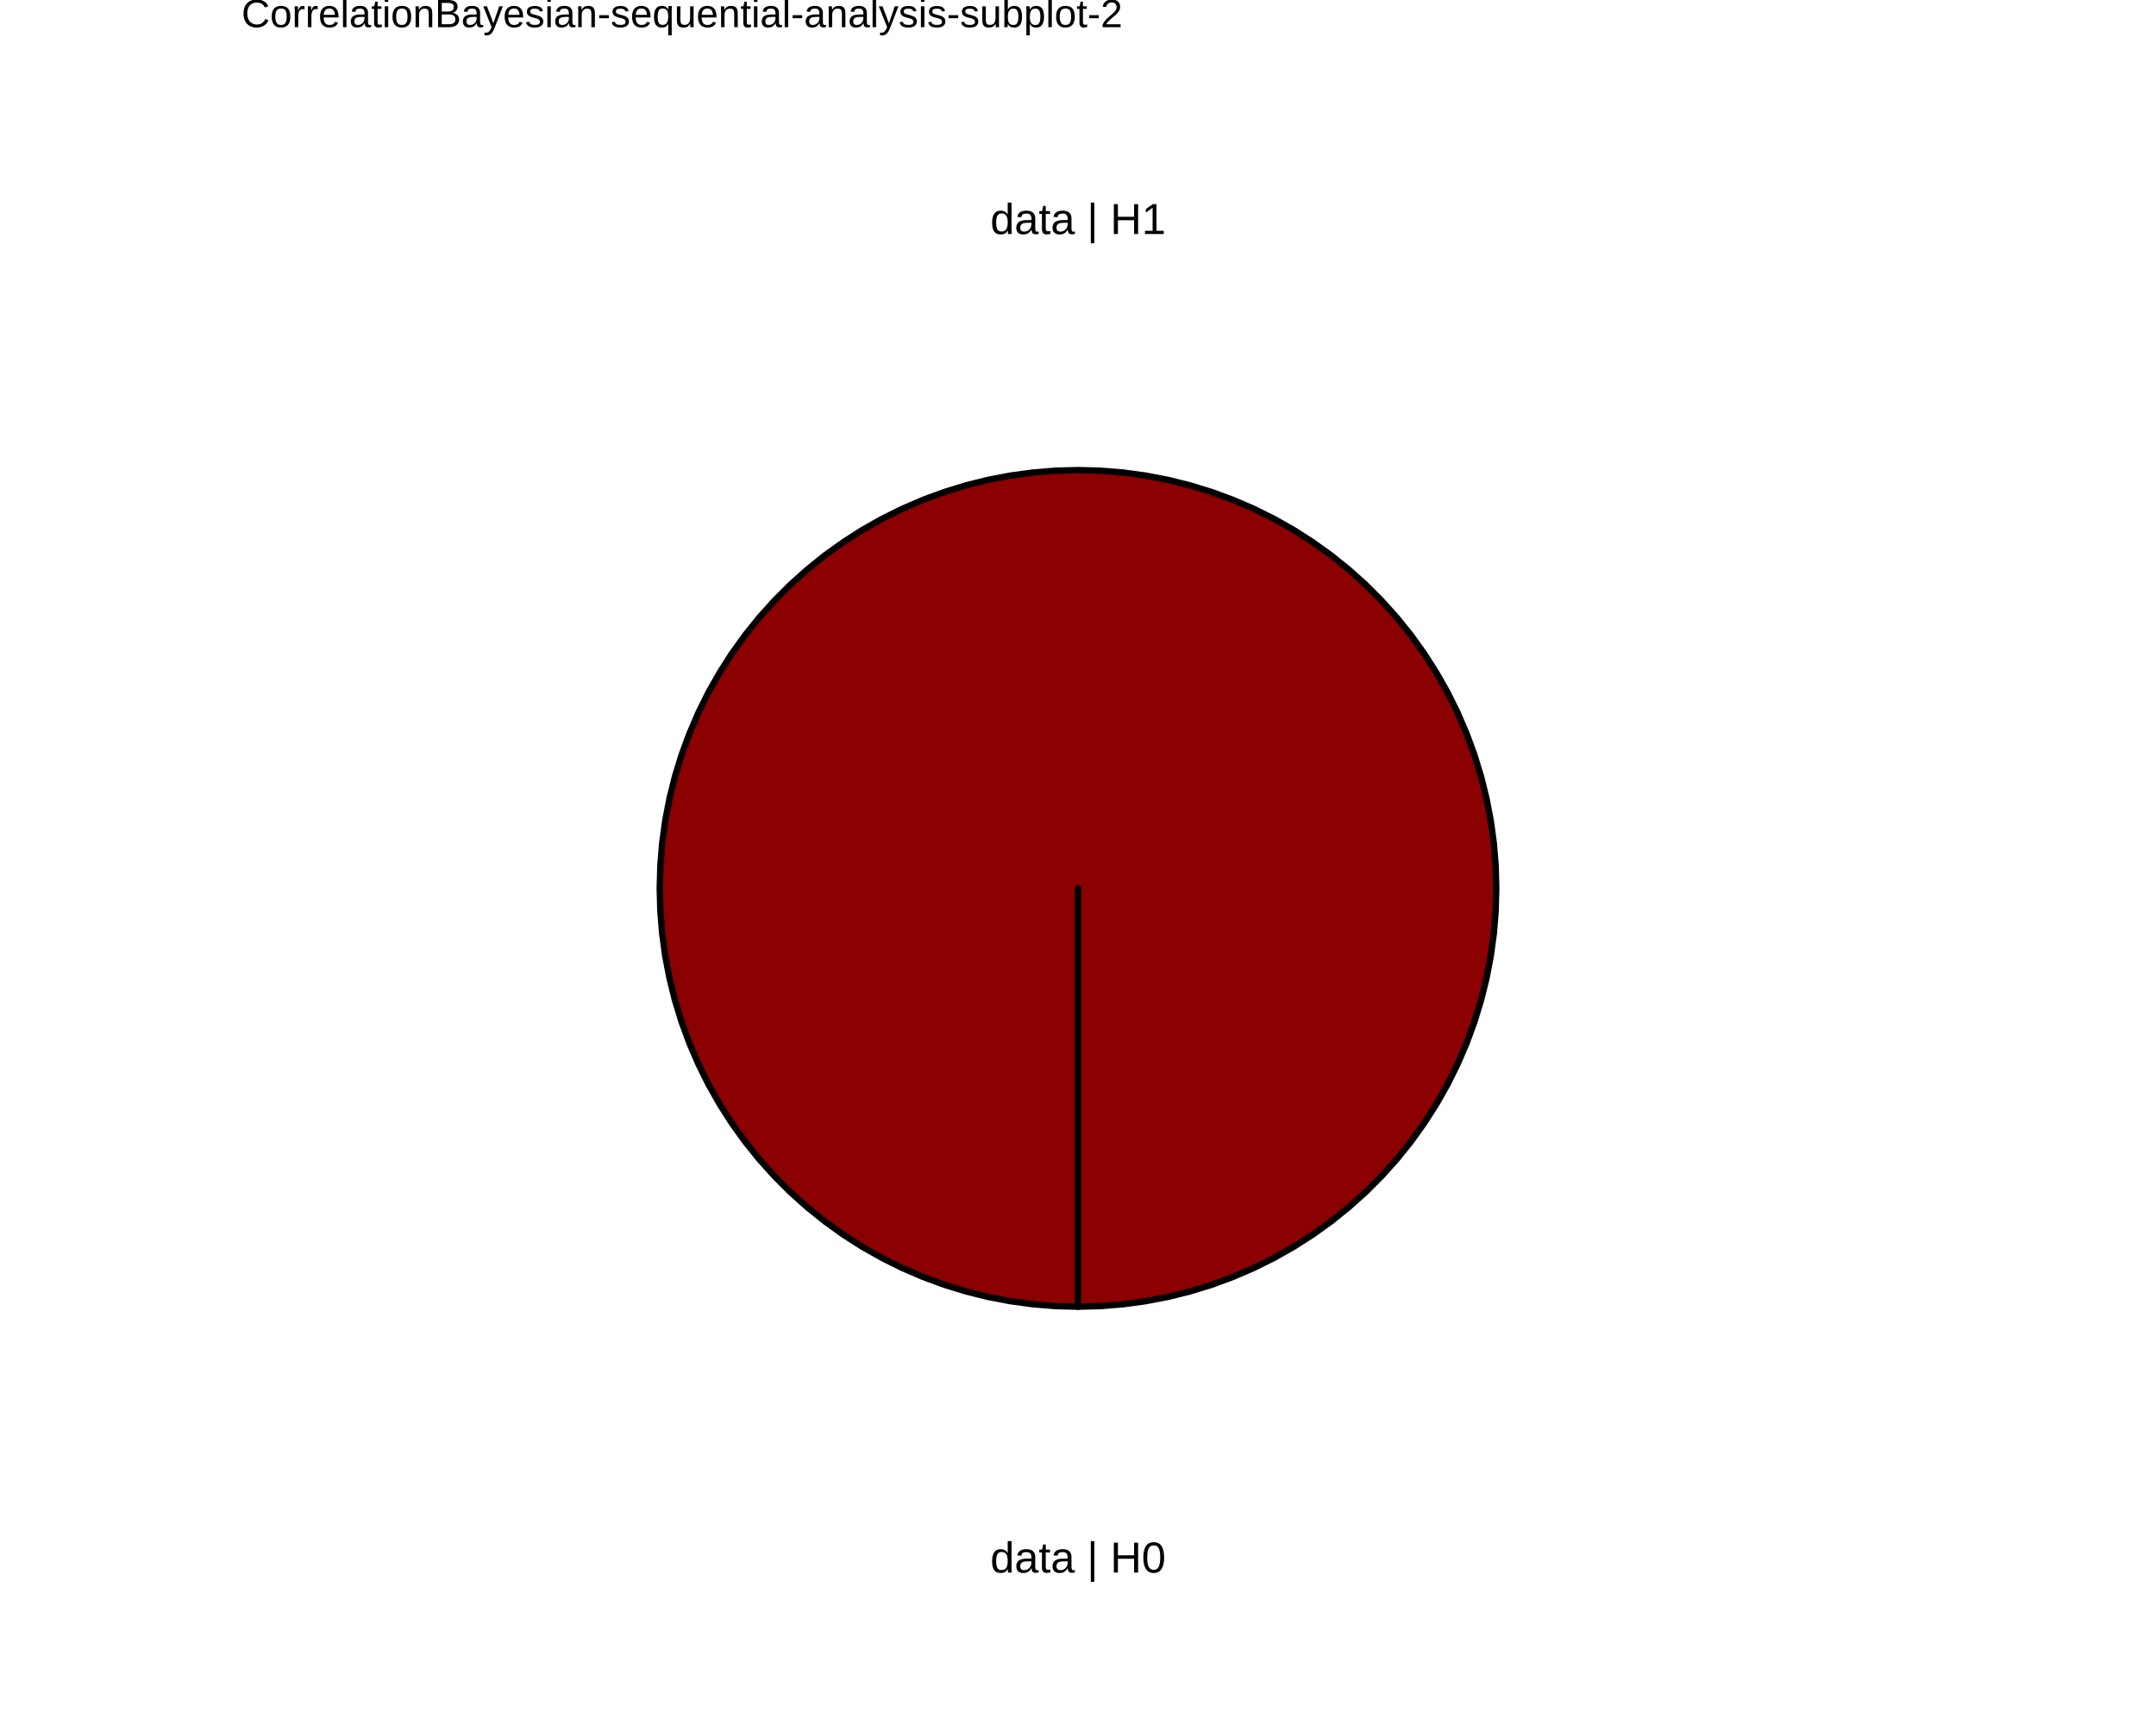
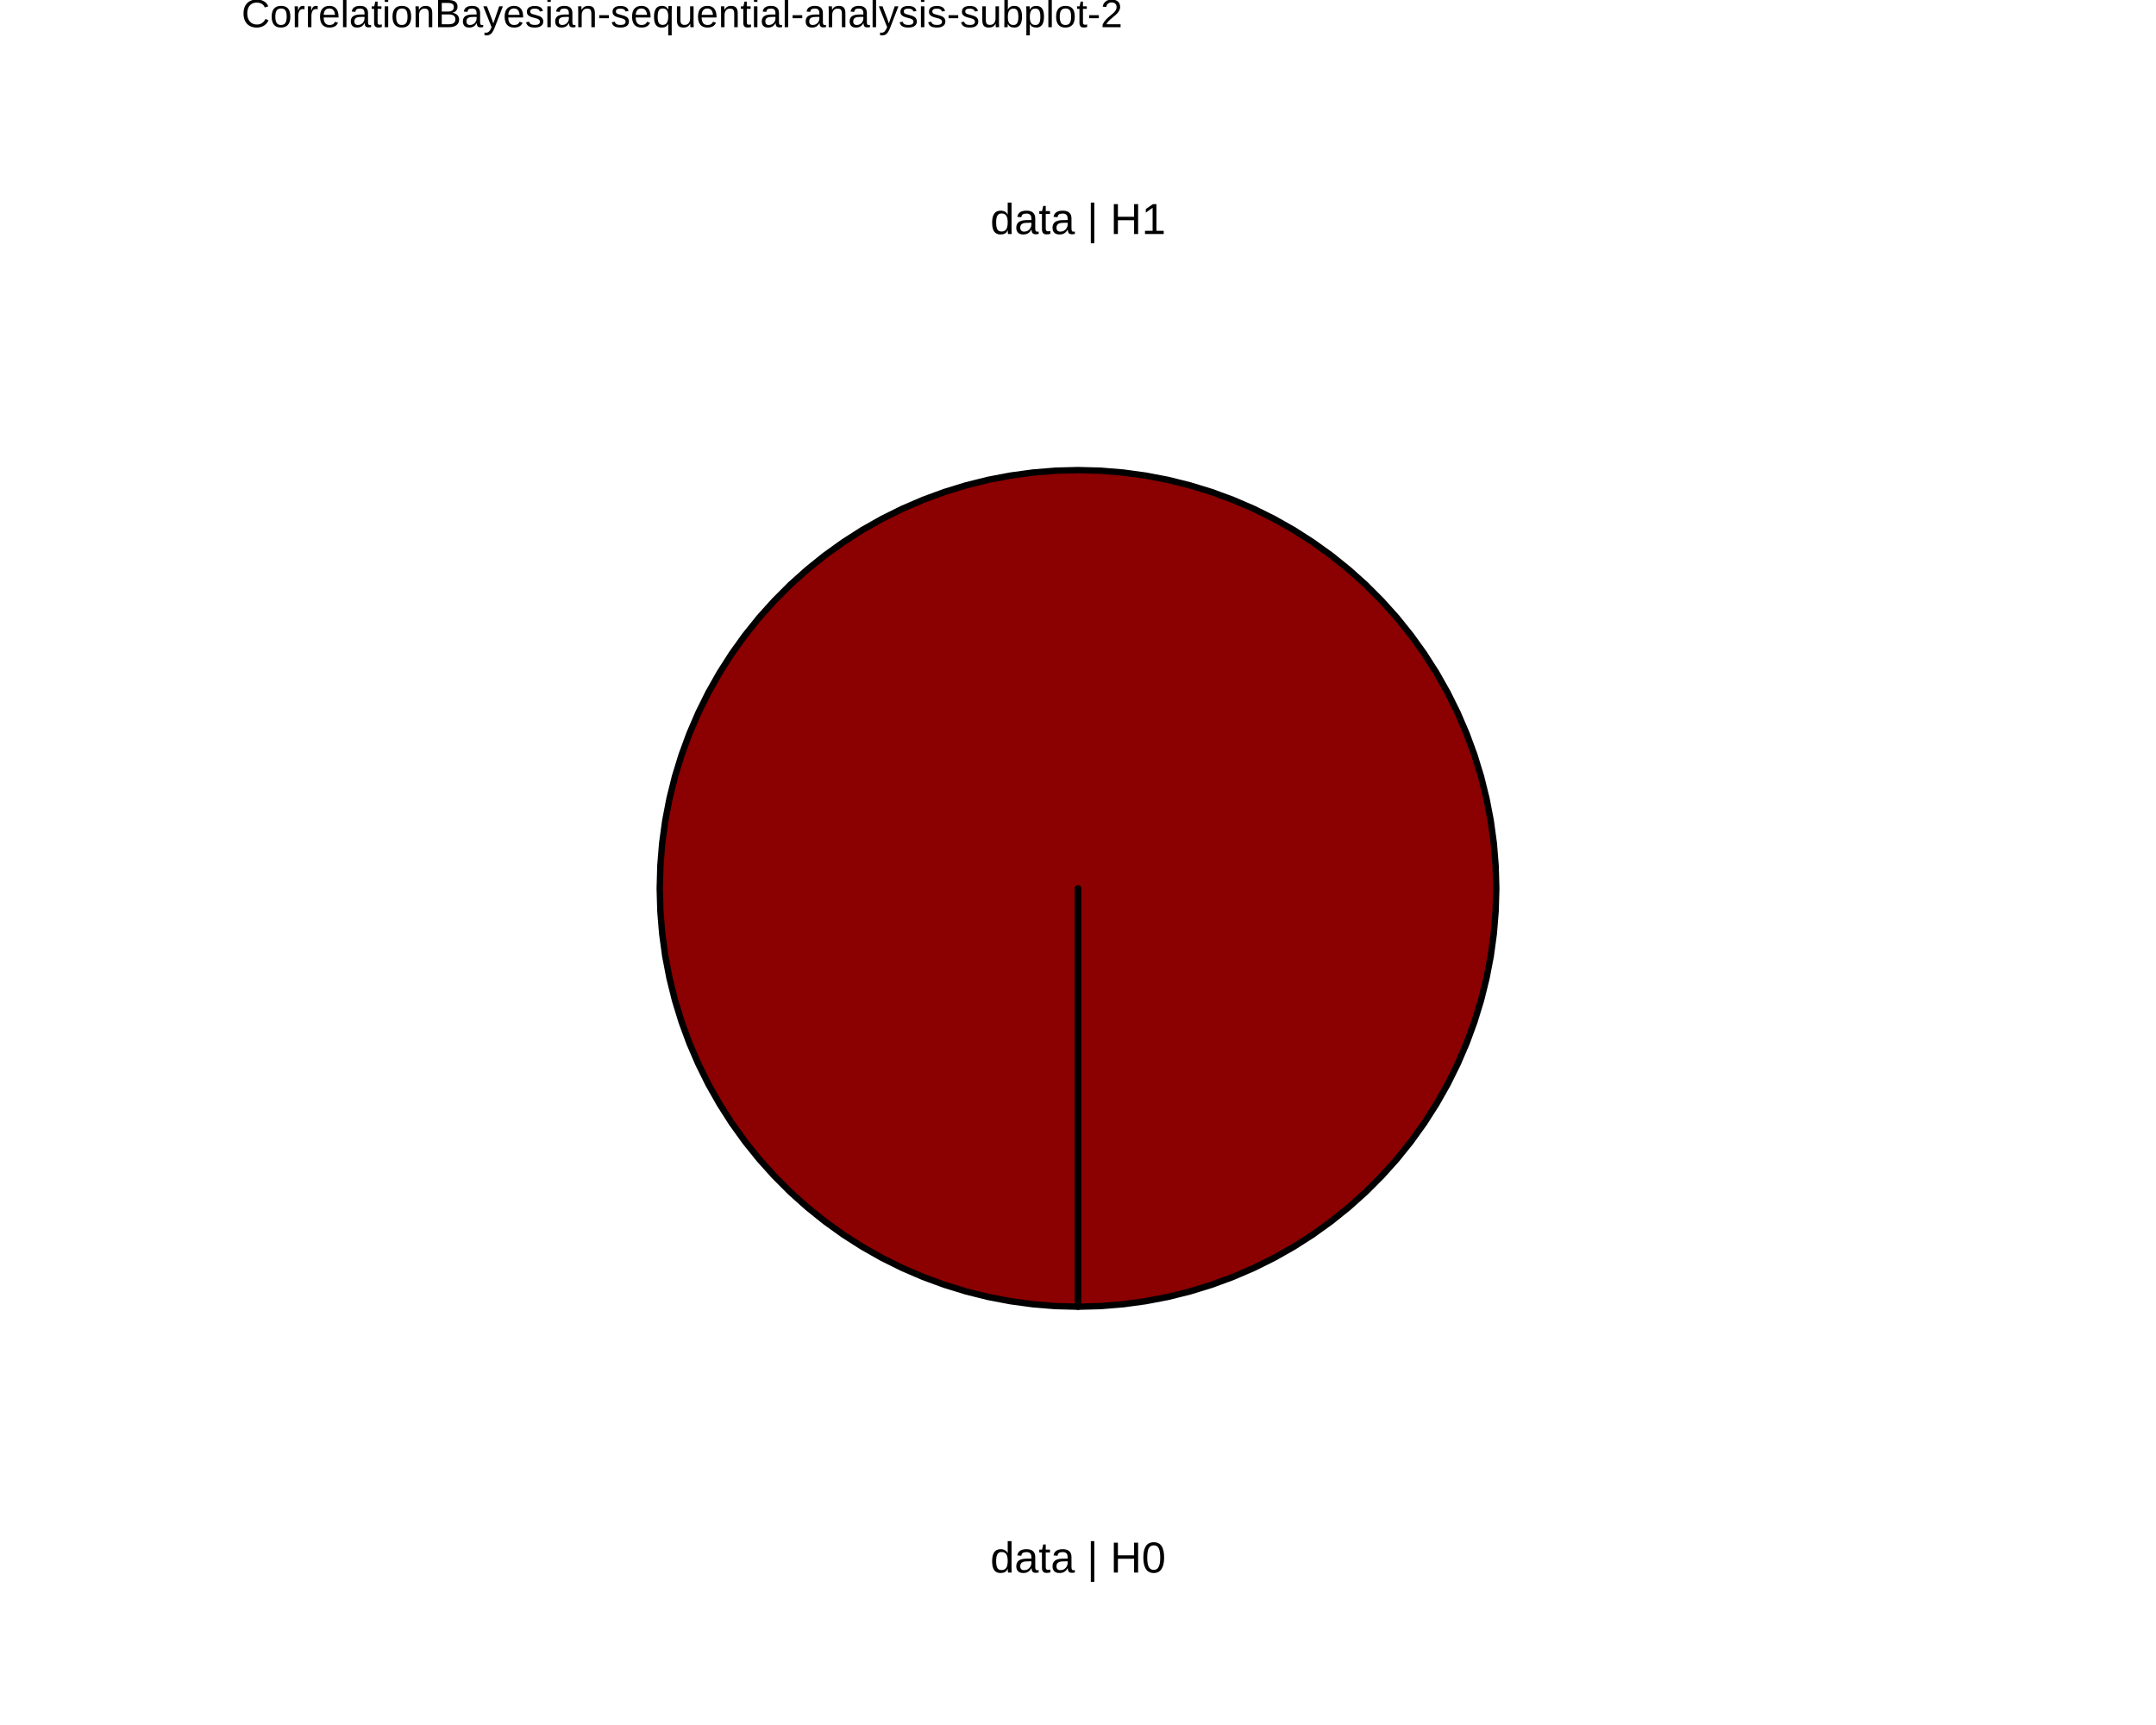
<svg xmlns="http://www.w3.org/2000/svg" viewBox="0 0 720.00 576.00">
  <defs>
    <style type="text/css">
    line, polyline, polygon, path, rect, circle {
      fill: none;
      stroke: #000000;
      stroke-linecap: round;
      stroke-linejoin: round;
      stroke-miterlimit: 10.00;
    }
  </style>
  </defs>
  <rect width="100%" height="100%" style="stroke: none; fill: #FFFFFF;" />
  <defs>
    <clipPath id="cpODAuNjV8NjM5LjM1fDU3Ni4wMHwwLjAw">
      <rect x="80.65" y="0.00" width="558.71" height="576.00" />
    </clipPath>
  </defs>
  <rect x="80.65" y="0.00" width="558.71" height="576.00" style="stroke-width: 10.67; stroke: none;" clip-path="url(#cpODAuNjV8NjM5LjM1fDU3Ni4wMHwwLjAw)" />
  <defs>
    <clipPath id="cpMC4wMHw3MjAuMDB8NTc2LjAwfDAuMDA=">
      <rect x="0.00" y="0.00" width="720.00" height="576.00" />
    </clipPath>
  </defs>
  <defs>
    <clipPath id="cpODAuNjV8NjM5LjM1fDU3Ni4wMHwxNy4yOQ==">
      <rect x="80.65" y="17.29" width="558.71" height="558.71" />
    </clipPath>
  </defs>
  <rect x="80.65" y="17.29" width="558.71" height="558.71" style="stroke-width: 10.67; stroke: none;" clip-path="url(#cpODAuNjV8NjM5LjM1fDU3Ni4wMHwxNy4yOQ==)" />
+   <polygon points="360.00,296.65 360.00,304.41 360.00,312.17 360.00,319.93 360.00,327.69 360.00,335.45 360.00,343.20 360.00,350.96 360.00,358.72 360.00,366.48 360.00,374.24 360.00,382.00 360.00,389.76 360.00,397.52 360.00,405.28 360.00,413.04 360.00,420.80 360.00,428.56 360.00,436.32 367.56,436.12 375.10,435.50 382.60,434.48 390.03,433.06 397.37,431.23 404.60,429.01 411.70,426.40 418.65,423.41 425.43,420.05 432.01,416.33 438.38,412.26 444.53,407.84 450.42,403.10 456.06,398.05 461.40,392.70 466.46,387.07 471.20,381.17 475.61,375.03 479.68,368.66 483.41,362.07 486.77,355.29 489.76,348.35 492.37,341.25 494.59,334.01 496.41,326.67 497.84,319.24 498.86,311.75 499.47,304.21 499.68,296.65 499.47,289.08 498.86,281.54 497.84,274.05 496.41,266.62 494.59,259.28 492.37,252.05 489.76,244.95 486.77,238.00 483.41,231.22 479.68,224.63 475.61,218.26 471.20,212.12 466.46,206.22 461.40,200.59 456.06,195.24 450.42,190.19 444.53,185.45 438.38,181.04 432.01,176.96 425.43,173.24 418.65,169.88 411.70,166.89 404.60,164.28 397.37,162.06 390.03,160.23 382.60,158.81 375.10,157.79 367.56,157.17 360.00,156.97 352.44,157.17 344.90,157.79 337.40,158.81 329.97,160.23 322.63,162.06 315.40,164.28 308.30,166.89 301.35,169.88 294.57,173.24 287.99,176.96 281.62,181.04 275.47,185.45 269.58,190.19 263.94,195.24 258.60,200.59 253.54,206.22 248.80,212.12 244.39,218.26 240.32,224.63 236.59,231.22 233.23,238.00 230.24,244.95 227.63,252.05 225.41,259.28 223.59,266.62 222.16,274.05 221.14,281.54 220.53,289.08 220.32,296.65 220.53,304.21 221.14,311.75 222.16,319.24 223.59,326.67 225.41,334.01 227.63,341.25 230.24,348.35 233.23,355.29 236.59,362.07 240.32,368.66 244.39,375.03 248.80,381.17 253.54,387.07 258.60,392.70 263.94,398.05 269.58,403.10 275.47,407.84 281.62,412.26 287.99,416.33 294.57,420.05 301.35,423.41 308.30,426.40 315.40,429.01 322.63,431.23 329.97,433.06 337.40,434.48 344.90,435.50 352.44,436.12 360.00,436.32 360.00,428.56 360.00,420.80 360.00,413.04 360.00,405.28 360.00,397.52 360.00,389.76 360.00,382.00 360.00,374.24 360.00,366.48 360.00,358.72 360.00,350.96 360.00,343.20 360.00,335.45 360.00,327.69 360.00,319.93 360.00,312.17 360.00,304.41 360.00,296.65 360.00,296.65 " style="stroke-width: 2.13; fill: #8B0000;" clip-path="url(#cpODAuNjV8NjM5LjM1fDU3Ni4wMHwxNy4yOQ==)" />
  <polygon points="360.00,296.65 360.00,304.41 360.00,312.17 360.00,319.93 360.00,327.69 360.00,335.45 360.00,343.20 360.00,350.96 360.00,358.72 360.00,366.48 360.00,374.24 360.00,382.00 360.00,389.76 360.00,397.52 360.00,405.28 360.00,413.04 360.00,420.80 360.00,428.56 360.00,436.32 360.00,436.32 360.00,428.56 360.00,420.80 360.00,413.04 360.00,405.28 360.00,397.52 360.00,389.76 360.00,382.00 360.00,374.24 360.00,366.48 360.00,358.72 360.00,350.96 360.00,343.20 360.00,335.45 360.00,327.69 360.00,319.93 360.00,312.17 360.00,304.41 360.00,296.65 360.00,296.65 " style="stroke-width: 2.13; fill: #FFFFFF;" clip-path="url(#cpODAuNjV8NjM5LjM1fDU3Ni4wMHwxNy4yOQ==)" />
-   <polygon points="360.00,296.65 360.00,304.41 360.00,312.17 360.00,319.93 360.00,327.69 360.00,335.45 360.00,343.20 360.00,350.96 360.00,358.72 360.00,366.48 360.00,374.24 360.00,382.00 360.00,389.76 360.00,397.52 360.00,405.28 360.00,413.04 360.00,420.80 360.00,428.56 360.00,436.32 367.56,436.12 375.10,435.50 382.60,434.48 390.03,433.06 397.37,431.23 404.60,429.01 411.70,426.40 418.65,423.41 425.43,420.05 432.01,416.33 438.38,412.26 444.53,407.84 450.42,403.10 456.06,398.05 461.40,392.70 466.46,387.07 471.20,381.17 475.61,375.03 479.68,368.66 483.41,362.07 486.77,355.29 489.76,348.35 492.37,341.25 494.59,334.01 496.41,326.67 497.84,319.24 498.86,311.75 499.47,304.21 499.68,296.65 499.47,289.08 498.86,281.54 497.84,274.05 496.41,266.62 494.59,259.28 492.37,252.05 489.76,244.95 486.77,238.00 483.41,231.22 479.68,224.63 475.61,218.26 471.20,212.12 466.46,206.22 461.40,200.59 456.06,195.24 450.42,190.19 444.53,185.45 438.38,181.04 432.01,176.96 425.43,173.24 418.65,169.88 411.70,166.89 404.60,164.28 397.37,162.06 390.03,160.23 382.60,158.81 375.10,157.79 367.56,157.17 360.00,156.97 352.44,157.17 344.90,157.79 337.40,158.81 329.97,160.23 322.63,162.06 315.40,164.28 308.30,166.89 301.35,169.88 294.57,173.24 287.99,176.96 281.62,181.04 275.47,185.45 269.58,190.19 263.94,195.24 258.60,200.59 253.54,206.22 248.80,212.12 244.39,218.26 240.32,224.63 236.59,231.22 233.23,238.00 230.24,244.95 227.63,252.05 225.41,259.28 223.59,266.62 222.16,274.05 221.14,281.54 220.53,289.08 220.32,296.65 220.53,304.21 221.14,311.75 222.16,319.24 223.59,326.67 225.41,334.01 227.63,341.25 230.24,348.35 233.23,355.29 236.59,362.07 240.32,368.66 244.39,375.03 248.80,381.17 253.54,387.07 258.60,392.70 263.94,398.05 269.58,403.10 275.47,407.84 281.62,412.26 287.99,416.33 294.57,420.05 301.35,423.41 308.30,426.40 315.40,429.01 322.63,431.23 329.97,433.06 337.40,434.48 344.90,435.50 352.44,436.12 360.00,436.32 360.00,428.56 360.00,420.80 360.00,413.04 360.00,405.28 360.00,397.52 360.00,389.76 360.00,382.00 360.00,374.24 360.00,366.48 360.00,358.72 360.00,350.96 360.00,343.20 360.00,335.45 360.00,327.69 360.00,319.93 360.00,312.17 360.00,304.41 360.00,296.65 360.00,296.65 " style="stroke-width: 2.13; fill: #8B0000;" clip-path="url(#cpODAuNjV8NjM5LjM1fDU3Ni4wMHwxNy4yOQ==)" />
  <g clip-path="url(#cpODAuNjV8NjM5LjM1fDU3Ni4wMHwxNy4yOQ==)">
    <text x="330.71" y="525.11" style="font-size: 14.51px; font-family: Liberation Sans;" textLength="58.58px" lengthAdjust="spacingAndGlyphs">data | H0</text>
  </g>
  <g clip-path="url(#cpODAuNjV8NjM5LjM1fDU3Ni4wMHwxNy4yOQ==)">
    <text x="330.71" y="78.15" style="font-size: 14.51px; font-family: Liberation Sans;" textLength="58.58px" lengthAdjust="spacingAndGlyphs">data | H1</text>
  </g>
  <defs>
    <clipPath id="cpMC4wMHw3MjAuMDB8NTc2LjAwfDAuMDA=">
      <rect x="0.00" y="0.00" width="720.00" height="576.00" />
    </clipPath>
  </defs>
  <g clip-path="url(#cpMC4wMHw3MjAuMDB8NTc2LjAwfDAuMDA=)">
    <text x="80.65" y="9.08" style="font-size: 13.20px; font-family: Liberation Sans;" textLength="293.84px" lengthAdjust="spacingAndGlyphs">CorrelationBayesian-sequential-analysis-subplot-2</text>
  </g>
</svg>
